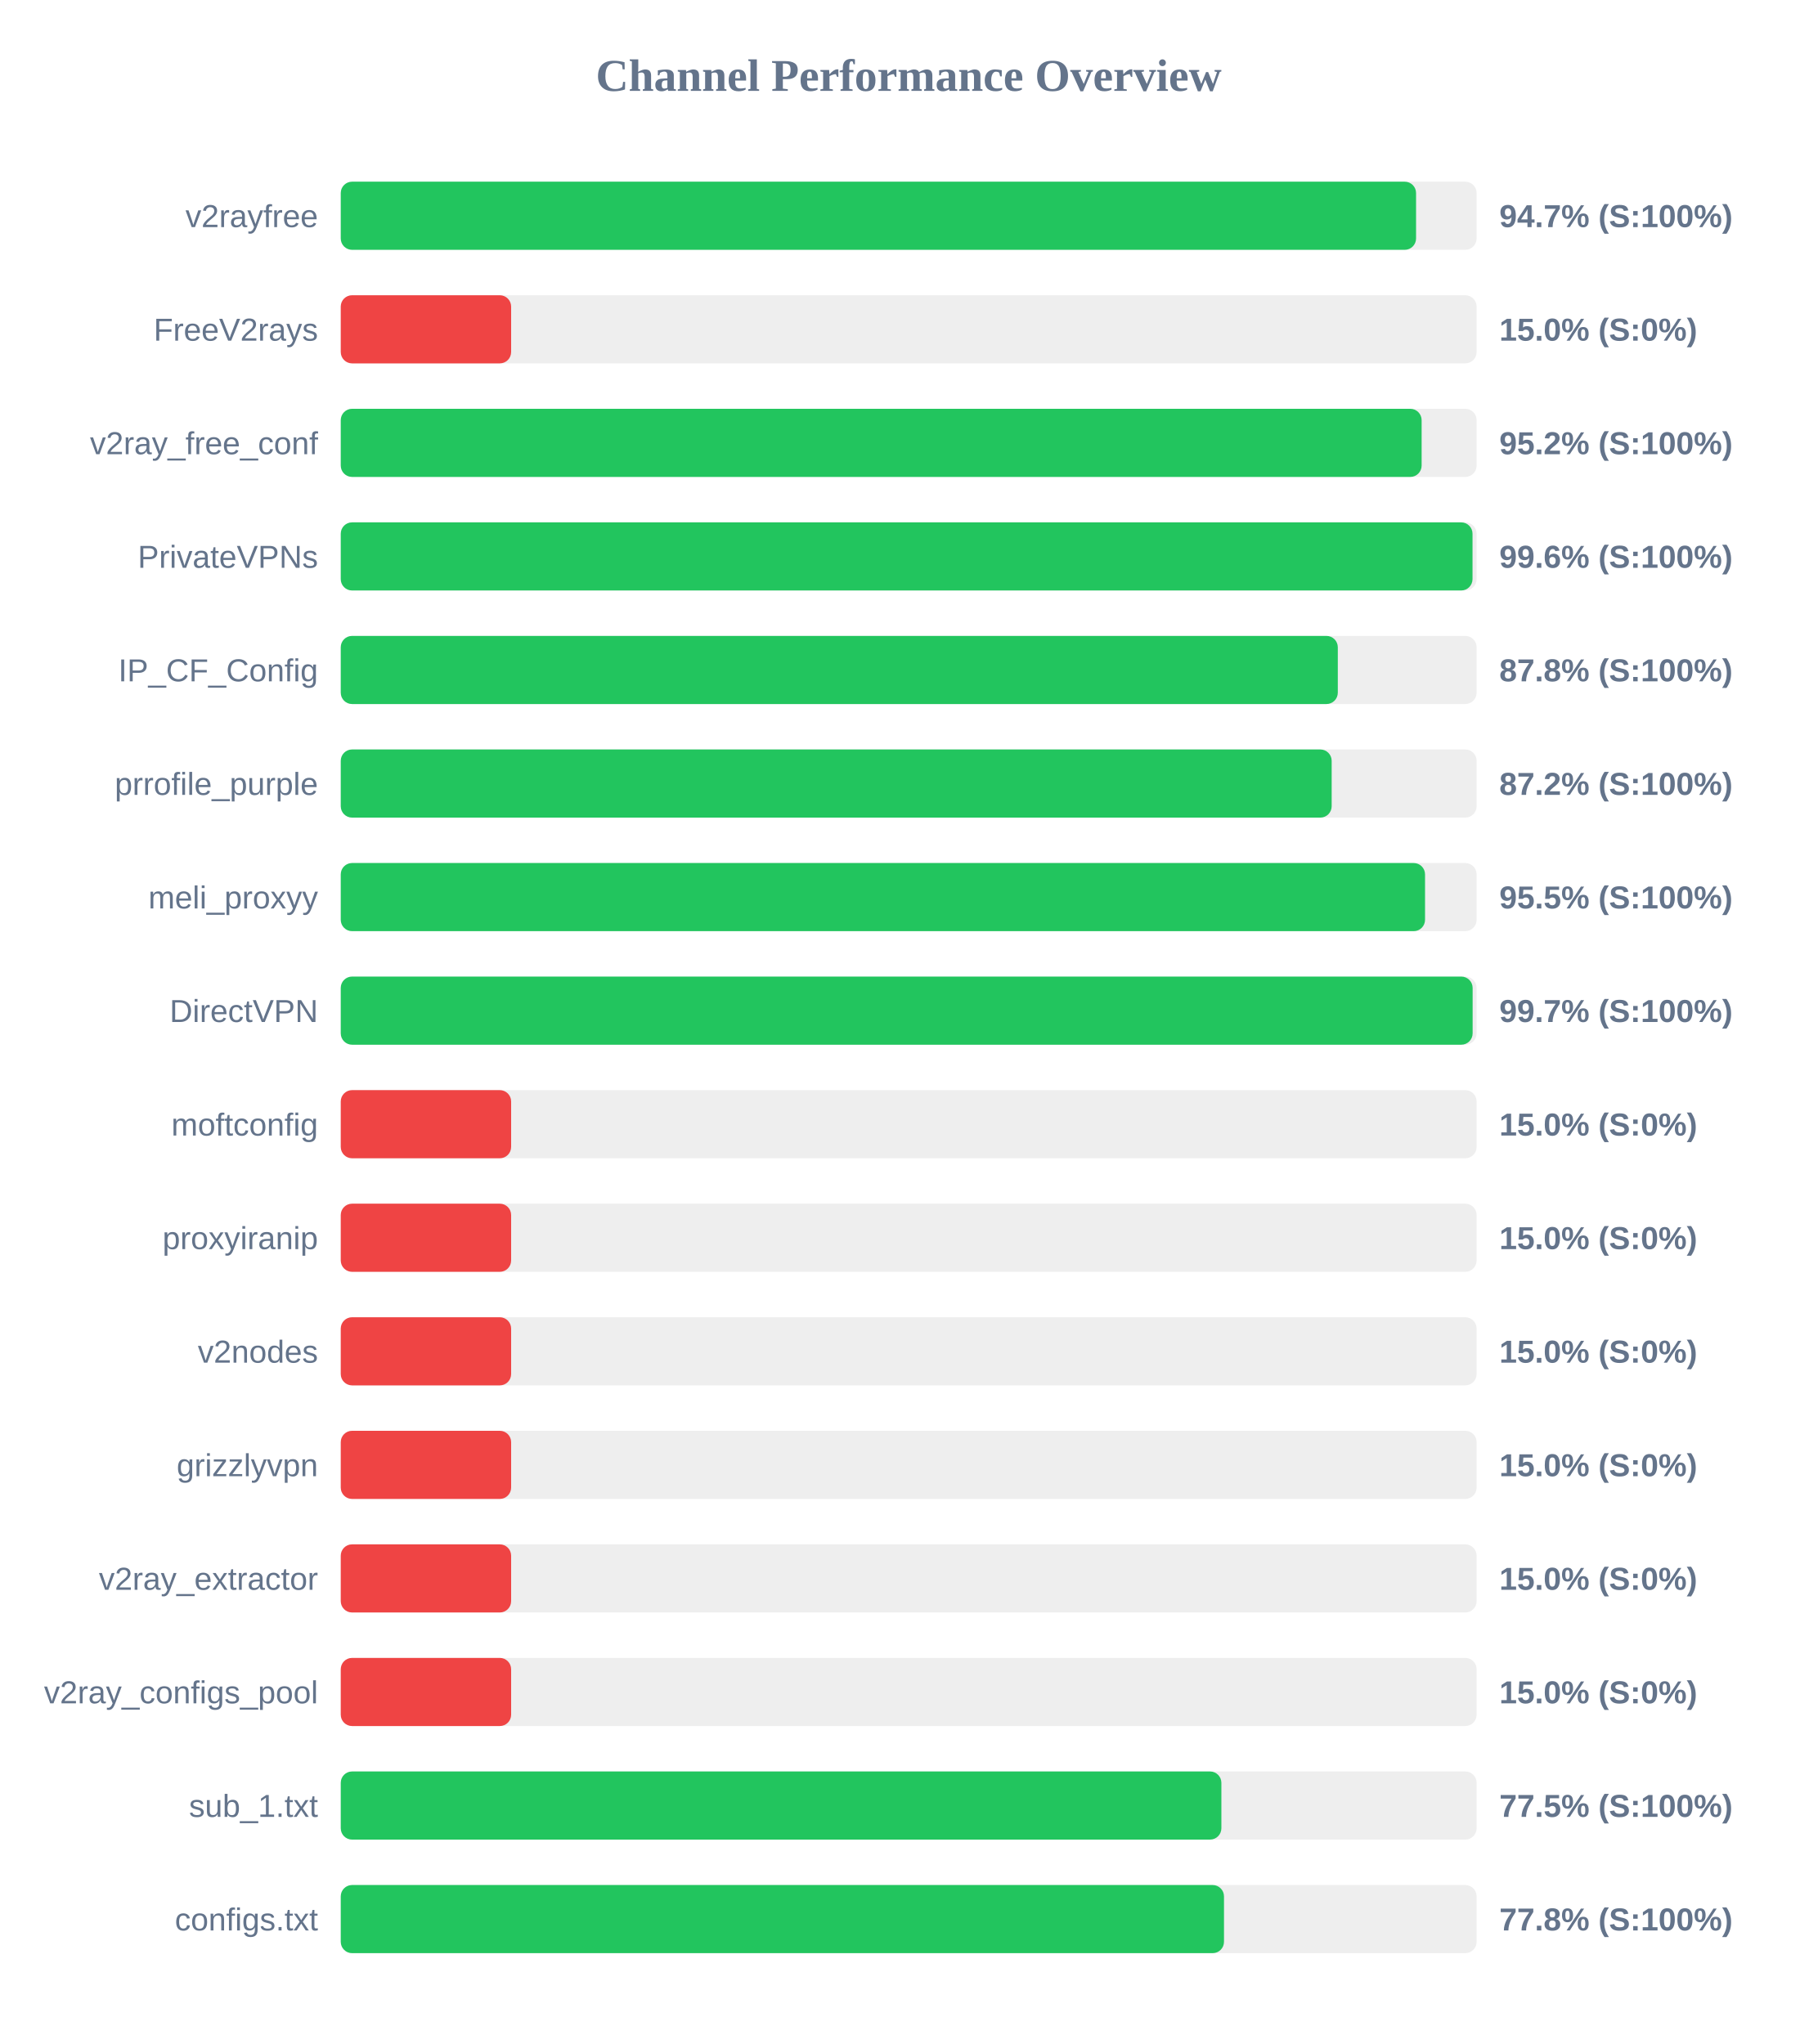
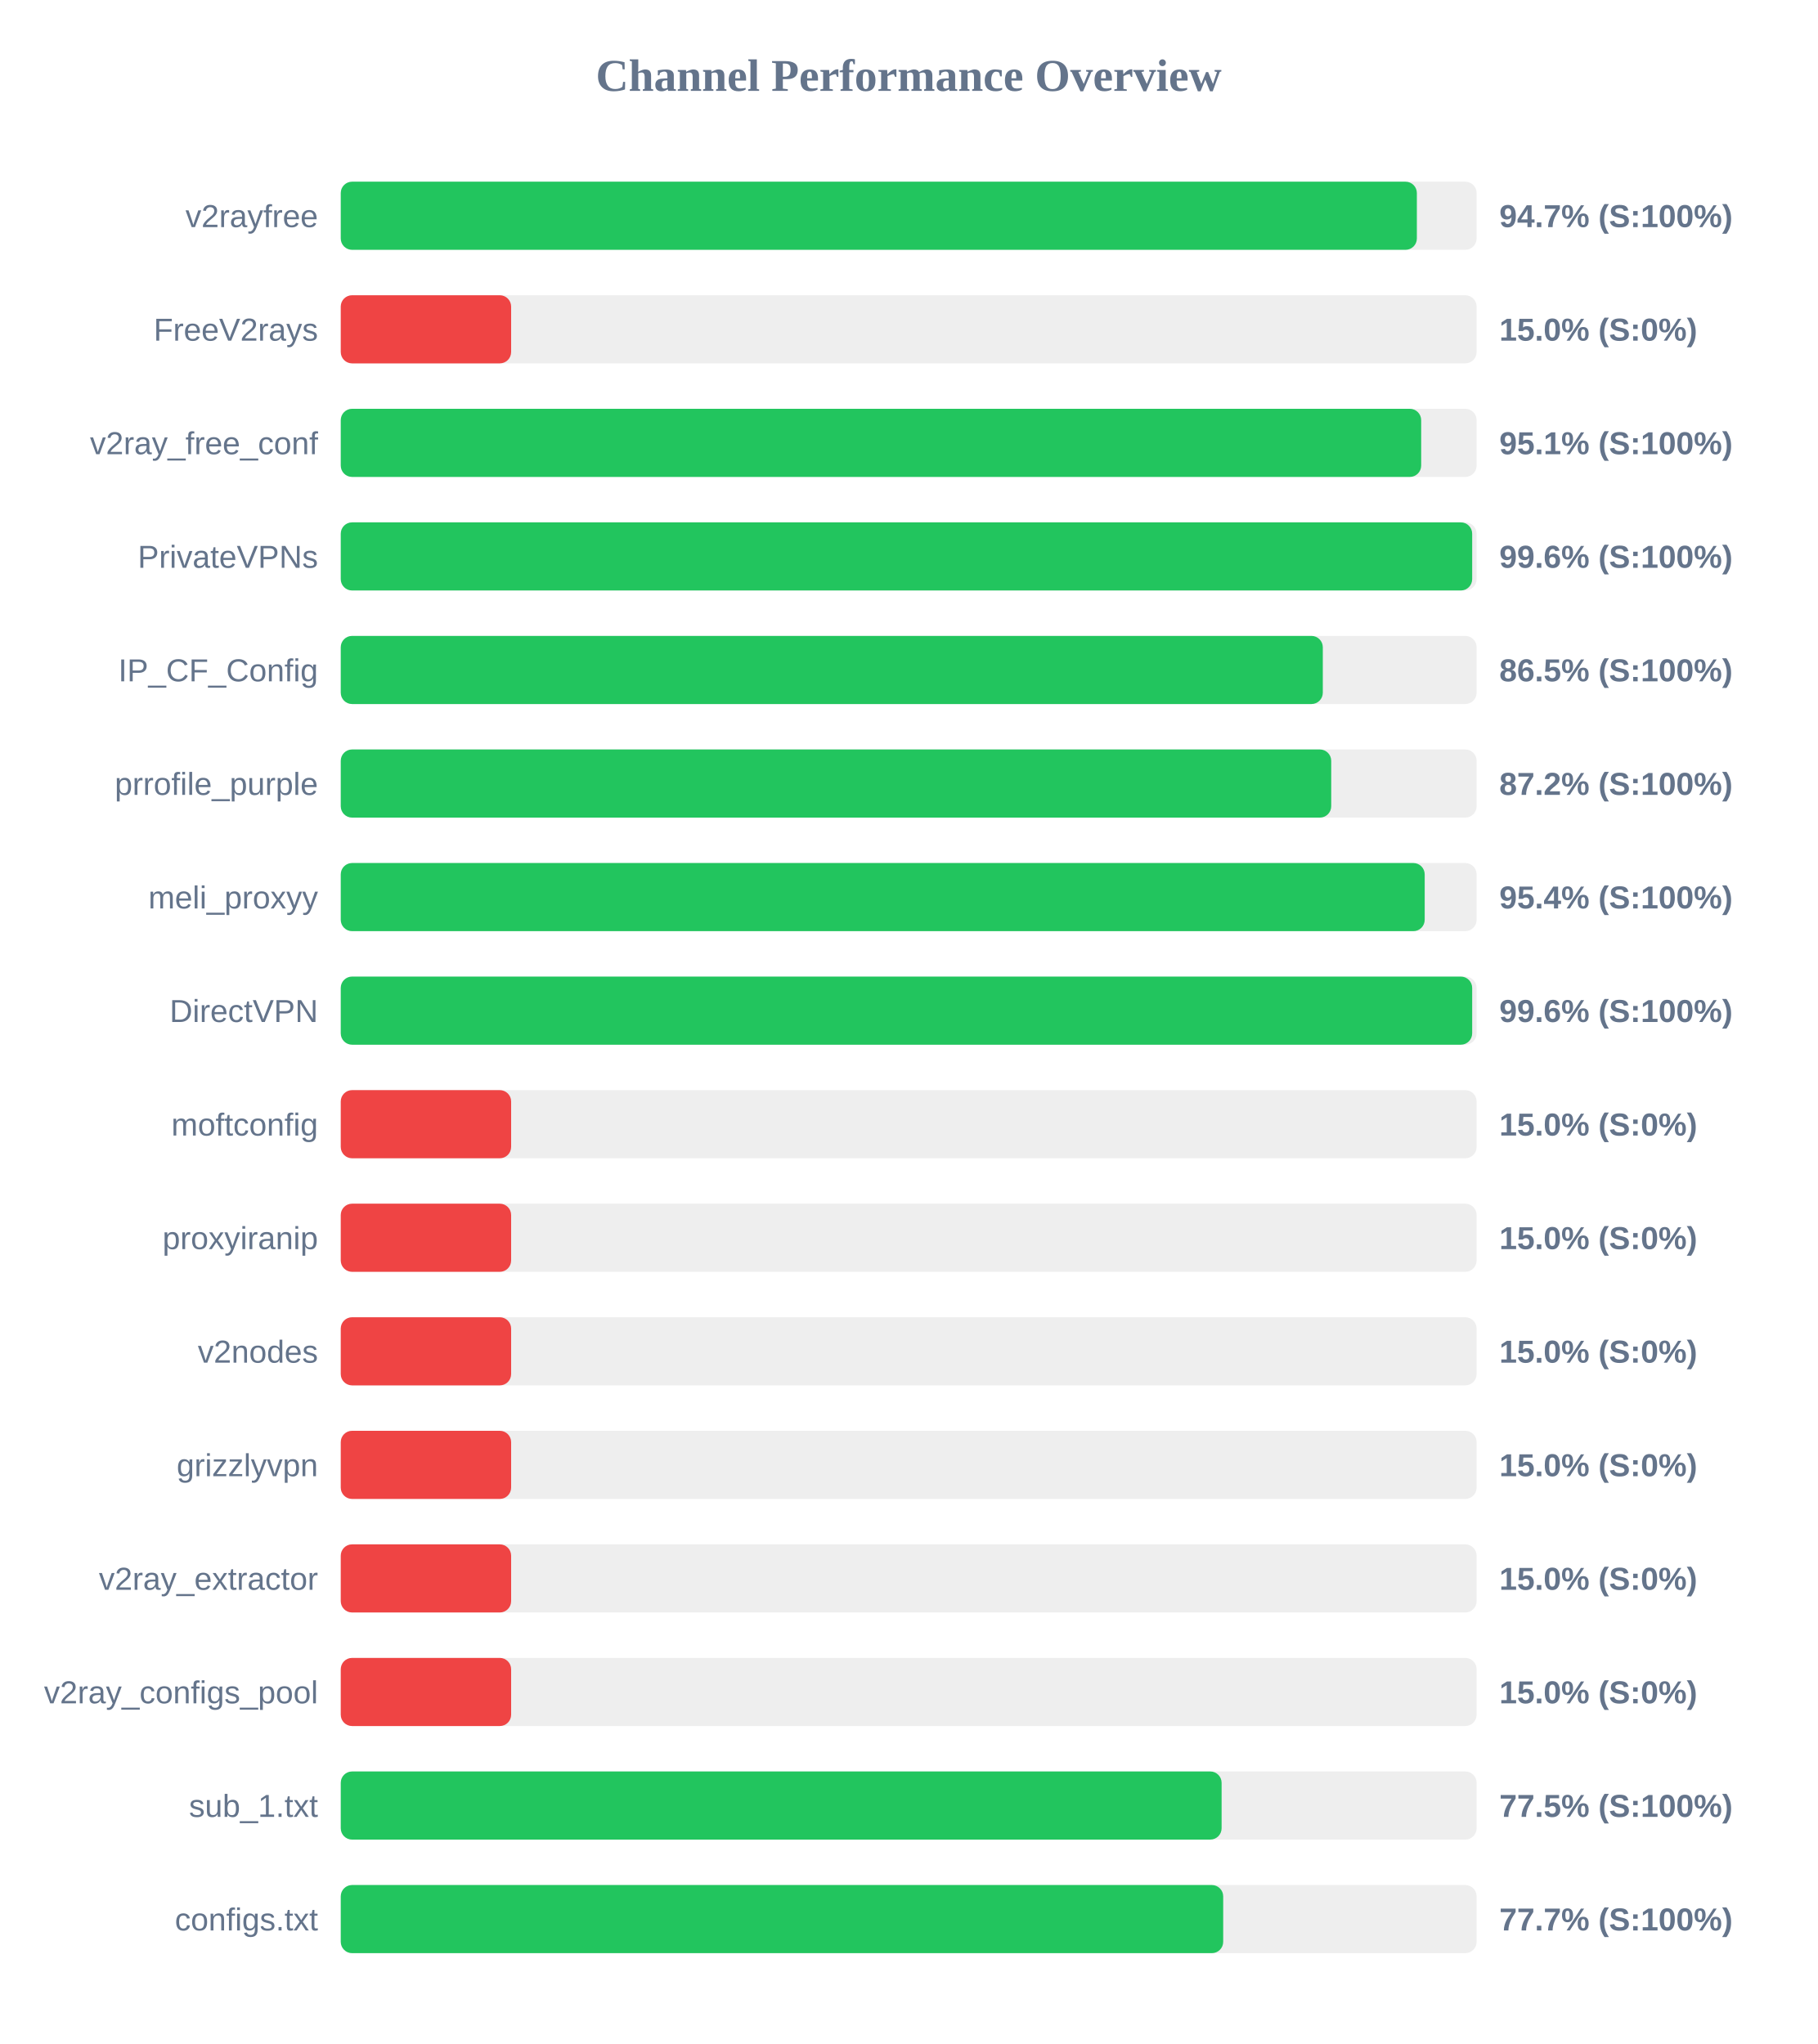
<svg xmlns="http://www.w3.org/2000/svg" width="800" height="900" version="1.1">
  <style>
        .row { font: 14px Arial; fill: #64748b; }
        .score { font: bold 14px Arial; fill: #64748b; }
    </style>
  <text x="400" y="40" text-anchor="middle" font-size="20px" font-weight="bold" fill="#64748b">Channel Performance Overview</text>
  <rect x="150" y="80" width="500" height="30" fill="#eee" rx="5" />
-   <rect x="150" y="80" width="473.35" height="30" fill="#22c55e" rx="5" />
+   <rect x="150" y="80" width="473.7" height="30" fill="#22c55e" rx="5" />
  <text x="140" y="100" text-anchor="end" class="row">v2rayfree</text>
  <text x="660" y="100" text-anchor="start" class="score">94.7% (S:100%)</text>
  <rect x="150" y="130" width="500" height="30" fill="#eee" rx="5" />
  <rect x="150" y="130" width="75.0" height="30" fill="#ef4444" rx="5" />
  <text x="140" y="150" text-anchor="end" class="row">FreeV2rays</text>
  <text x="660" y="150" text-anchor="start" class="score">15.0% (S:0%)</text>
  <rect x="150" y="180" width="500" height="30" fill="#eee" rx="5" />
-   <rect x="150" y="180" width="475.8" height="30" fill="#22c55e" rx="5" />
+   <rect x="150" y="180" width="475.6" height="30" fill="#22c55e" rx="5" />
  <text x="140" y="200" text-anchor="end" class="row">v2ray_free_conf</text>
-   <text x="660" y="200" text-anchor="start" class="score">95.2% (S:100%)</text>
+   <text x="660" y="200" text-anchor="start" class="score">95.1% (S:100%)</text>
  <rect x="150" y="230" width="500" height="30" fill="#eee" rx="5" />
-   <rect x="150" y="230" width="498.2" height="30" fill="#22c55e" rx="5" />
+   <rect x="150" y="230" width="498.05" height="30" fill="#22c55e" rx="5" />
  <text x="140" y="250" text-anchor="end" class="row">PrivateVPNs</text>
  <text x="660" y="250" text-anchor="start" class="score">99.6% (S:100%)</text>
  <rect x="150" y="280" width="500" height="30" fill="#eee" rx="5" />
-   <rect x="150" y="280" width="438.9" height="30" fill="#22c55e" rx="5" />
+   <rect x="150" y="280" width="432.3" height="30" fill="#22c55e" rx="5" />
  <text x="140" y="300" text-anchor="end" class="row">IP_CF_Config</text>
-   <text x="660" y="300" text-anchor="start" class="score">87.8% (S:100%)</text>
+   <text x="660" y="300" text-anchor="start" class="score">86.5% (S:100%)</text>
  <rect x="150" y="330" width="500" height="30" fill="#eee" rx="5" />
-   <rect x="150" y="330" width="436.2" height="30" fill="#22c55e" rx="5" />
+   <rect x="150" y="330" width="436.0" height="30" fill="#22c55e" rx="5" />
  <text x="140" y="350" text-anchor="end" class="row">prrofile_purple</text>
  <text x="660" y="350" text-anchor="start" class="score">87.2% (S:100%)</text>
  <rect x="150" y="380" width="500" height="30" fill="#eee" rx="5" />
-   <rect x="150" y="380" width="477.3" height="30" fill="#22c55e" rx="5" />
+   <rect x="150" y="380" width="477.15" height="30" fill="#22c55e" rx="5" />
  <text x="140" y="400" text-anchor="end" class="row">meli_proxyy</text>
-   <text x="660" y="400" text-anchor="start" class="score">95.5% (S:100%)</text>
+   <text x="660" y="400" text-anchor="start" class="score">95.4% (S:100%)</text>
  <rect x="150" y="430" width="500" height="30" fill="#eee" rx="5" />
-   <rect x="150" y="430" width="498.25" height="30" fill="#22c55e" rx="5" />
+   <rect x="150" y="430" width="498.05" height="30" fill="#22c55e" rx="5" />
  <text x="140" y="450" text-anchor="end" class="row">DirectVPN</text>
-   <text x="660" y="450" text-anchor="start" class="score">99.7% (S:100%)</text>
+   <text x="660" y="450" text-anchor="start" class="score">99.6% (S:100%)</text>
  <rect x="150" y="480" width="500" height="30" fill="#eee" rx="5" />
  <rect x="150" y="480" width="75.0" height="30" fill="#ef4444" rx="5" />
  <text x="140" y="500" text-anchor="end" class="row">moftconfig</text>
  <text x="660" y="500" text-anchor="start" class="score">15.0% (S:0%)</text>
  <rect x="150" y="530" width="500" height="30" fill="#eee" rx="5" />
  <rect x="150" y="530" width="75.0" height="30" fill="#ef4444" rx="5" />
  <text x="140" y="550" text-anchor="end" class="row">proxyiranip</text>
  <text x="660" y="550" text-anchor="start" class="score">15.0% (S:0%)</text>
  <rect x="150" y="580" width="500" height="30" fill="#eee" rx="5" />
  <rect x="150" y="580" width="75.0" height="30" fill="#ef4444" rx="5" />
  <text x="140" y="600" text-anchor="end" class="row">v2nodes</text>
  <text x="660" y="600" text-anchor="start" class="score">15.0% (S:0%)</text>
  <rect x="150" y="630" width="500" height="30" fill="#eee" rx="5" />
  <rect x="150" y="630" width="75.0" height="30" fill="#ef4444" rx="5" />
  <text x="140" y="650" text-anchor="end" class="row">grizzlyvpn</text>
  <text x="660" y="650" text-anchor="start" class="score">15.0% (S:0%)</text>
  <rect x="150" y="680" width="500" height="30" fill="#eee" rx="5" />
  <rect x="150" y="680" width="75.0" height="30" fill="#ef4444" rx="5" />
  <text x="140" y="700" text-anchor="end" class="row">v2ray_extractor</text>
  <text x="660" y="700" text-anchor="start" class="score">15.0% (S:0%)</text>
  <rect x="150" y="730" width="500" height="30" fill="#eee" rx="5" />
  <rect x="150" y="730" width="75.0" height="30" fill="#ef4444" rx="5" />
  <text x="140" y="750" text-anchor="end" class="row">v2ray_configs_pool</text>
  <text x="660" y="750" text-anchor="start" class="score">15.0% (S:0%)</text>
  <rect x="150" y="780" width="500" height="30" fill="#eee" rx="5" />
-   <rect x="150" y="780" width="387.65" height="30" fill="#22c55e" rx="5" />
+   <rect x="150" y="780" width="387.75" height="30" fill="#22c55e" rx="5" />
  <text x="140" y="800" text-anchor="end" class="row">sub_1.txt</text>
  <text x="660" y="800" text-anchor="start" class="score">77.5% (S:100%)</text>
  <rect x="150" y="830" width="500" height="30" fill="#eee" rx="5" />
-   <rect x="150" y="830" width="388.8" height="30" fill="#22c55e" rx="5" />
+   <rect x="150" y="830" width="388.45" height="30" fill="#22c55e" rx="5" />
  <text x="140" y="850" text-anchor="end" class="row">configs.txt</text>
-   <text x="660" y="850" text-anchor="start" class="score">77.8% (S:100%)</text>
+   <text x="660" y="850" text-anchor="start" class="score">77.7% (S:100%)</text>
</svg>
